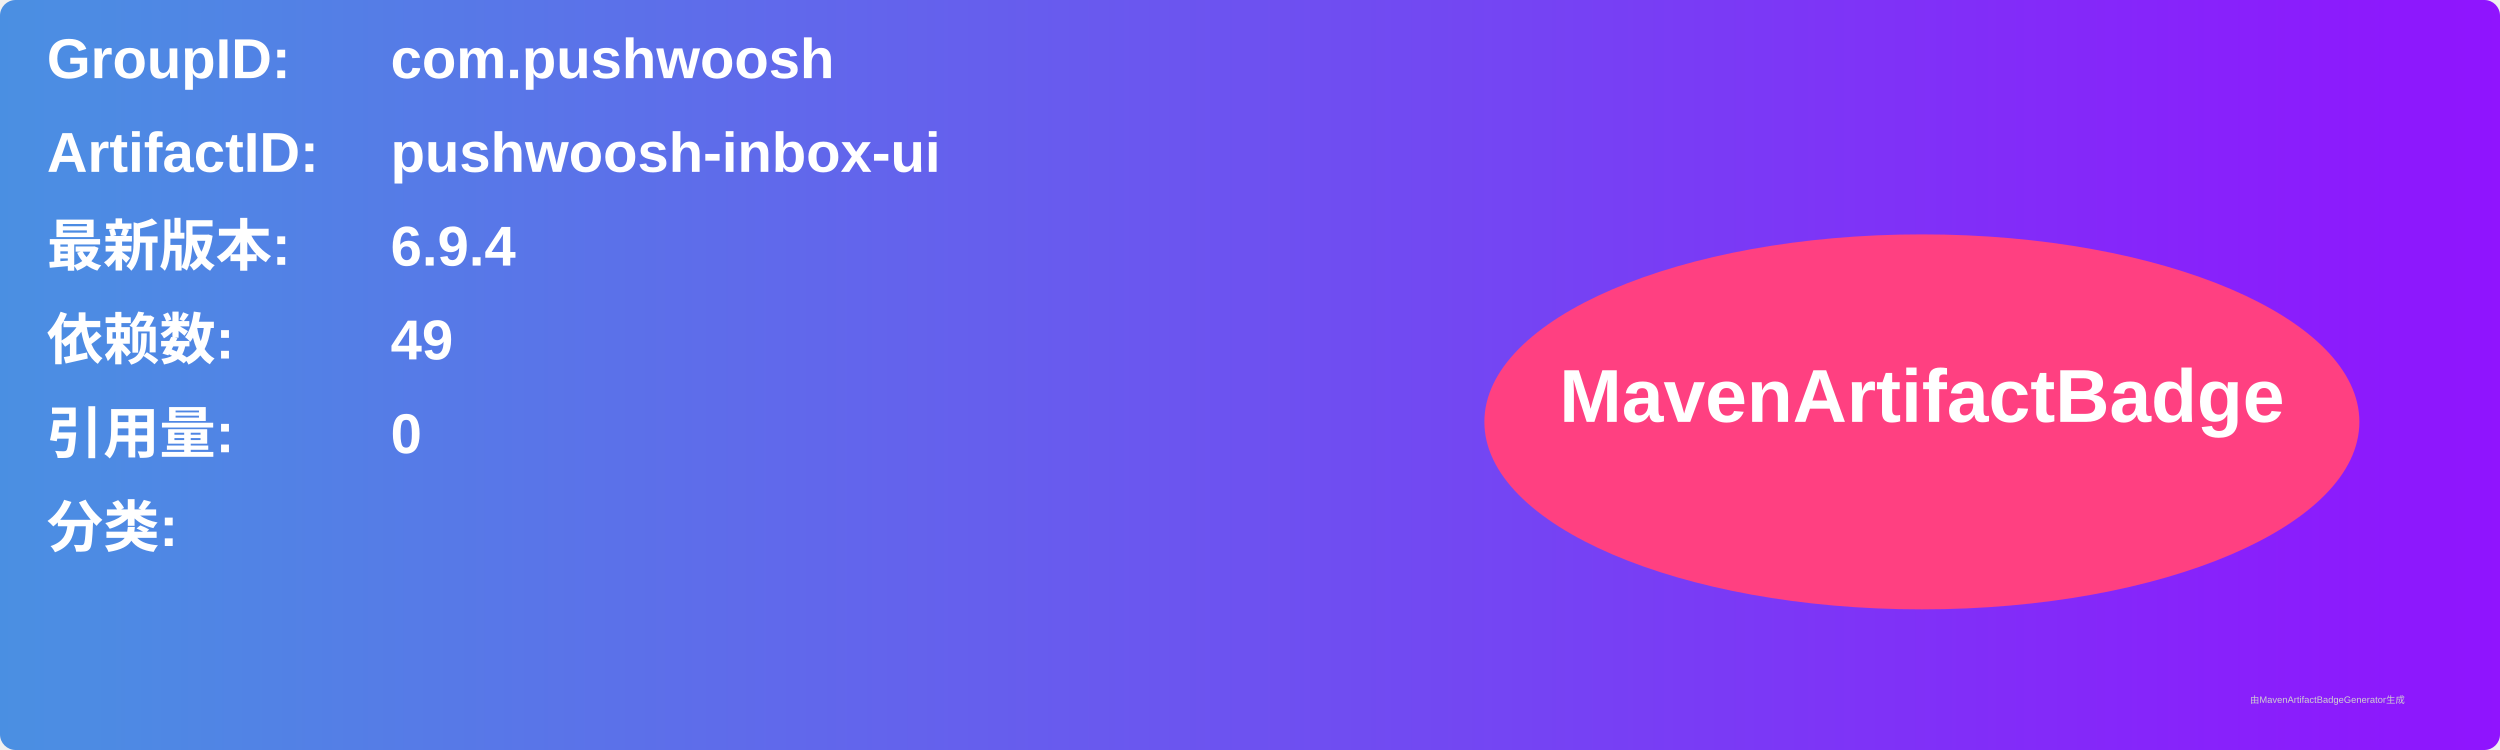
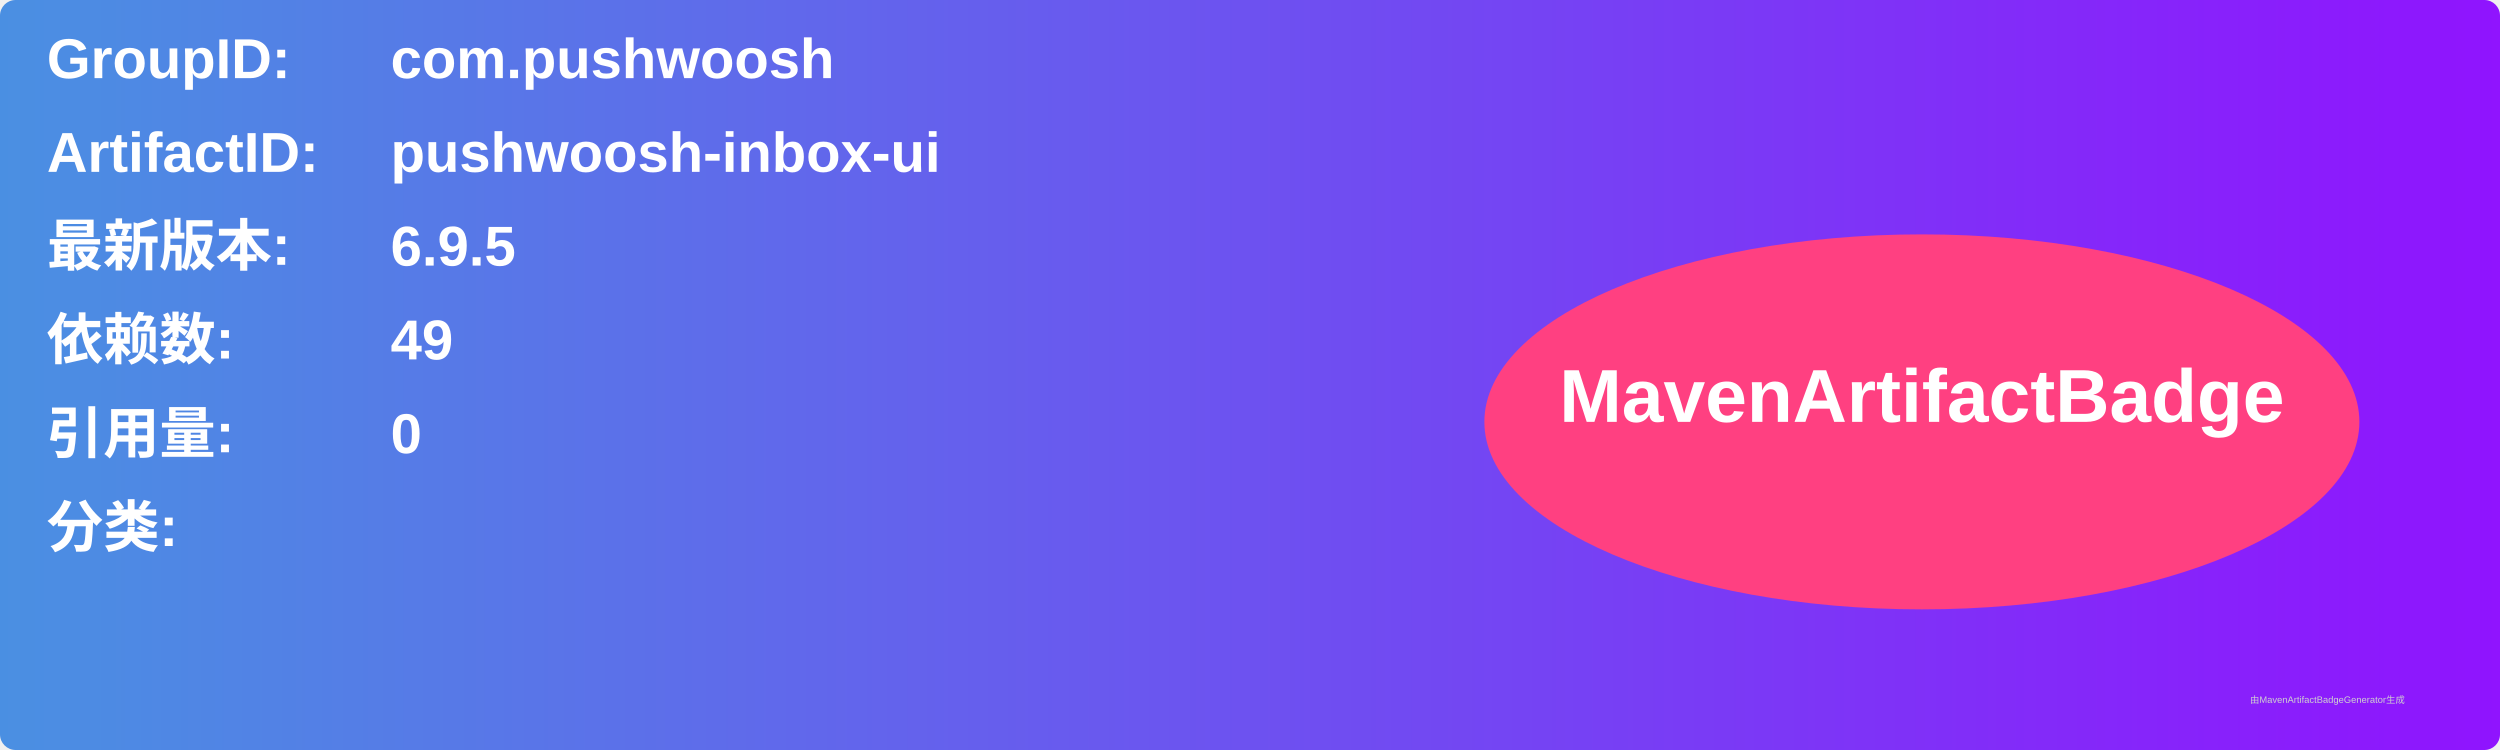
<svg xmlns="http://www.w3.org/2000/svg" width="800" height="240" viewBox="0 0 800 240">
  <linearGradient id="grad" x1="0%" y1="0%" x2="100%" y2="0%">
    <stop offset="0%" stop-color="#4a90e2" />
    <stop offset="100%" stop-color="#9013fe" />
  </linearGradient>
  <rect width="100%" height="100%" rx="5" ry="5" fill="url(#grad)" />
  <g transform="translate(15, 15)">
    <text x="0" y="10" font-family="Arial" font-size="18" fill="white" font-weight="bold" width="260">GroupID:</text>
    <text x="110" y="10" font-family="Arial" font-size="18" fill="white" font-weight="bold" width="460">com.pushwoosh</text>
    <text x="0" y="40" font-family="Arial" font-size="18" fill="white" font-weight="bold" width="260">ArtifactID:</text>
    <text x="110" y="40" font-family="Arial" font-size="18" fill="white" font-weight="bold" width="460">pushwoosh-inbox-ui</text>
    <text x="0" y="70" font-family="Arial" font-size="18" fill="white" font-weight="bold">最新版本:</text>
    <text x="110" y="70" font-family="Arial" font-size="18" fill="white" font-weight="bold">
-       <tspan font-weight="bold">6.9.4</tspan>
+       <tspan font-weight="bold">6.9.5</tspan>
    </text>
    <text x="0" y="100" font-family="Arial" font-size="18" fill="white" font-weight="bold">依赖数: </text>
    <text x="110" y="100" font-family="Arial" font-size="18" fill="white">
      <tspan font-weight="bold">49</tspan>
    </text>
    <text x="0" y="130" font-family="Arial" font-size="18" fill="white" font-weight="bold">引用量: </text>
    <text x="110" y="130" font-family="Arial" font-size="18" fill="white">
      <tspan font-weight="bold">0</tspan>
    </text>
    <text x="0" y="160" font-family="Arial" font-size="18" fill="white" font-weight="bold">分类:</text>
    <text x="10" y="190" font-family="Arial" font-size="10" fill="white">
      <tspan font-weight="bold" />
    </text>
    <ellipse cx="600" cy="120" rx="140" ry="60" fill="#ff4081" />
    <text x="600" y="120" text-anchor="middle" font-family="Arial" font-size="24" fill="white" font-weight="bold">MavenArtifactBadge</text>
  </g>
  <text x="720" y="225" font-family="Arial" font-size="3" fill="#d0d0d0">由MavenArtifactBadgeGenerator生成</text>
</svg>
